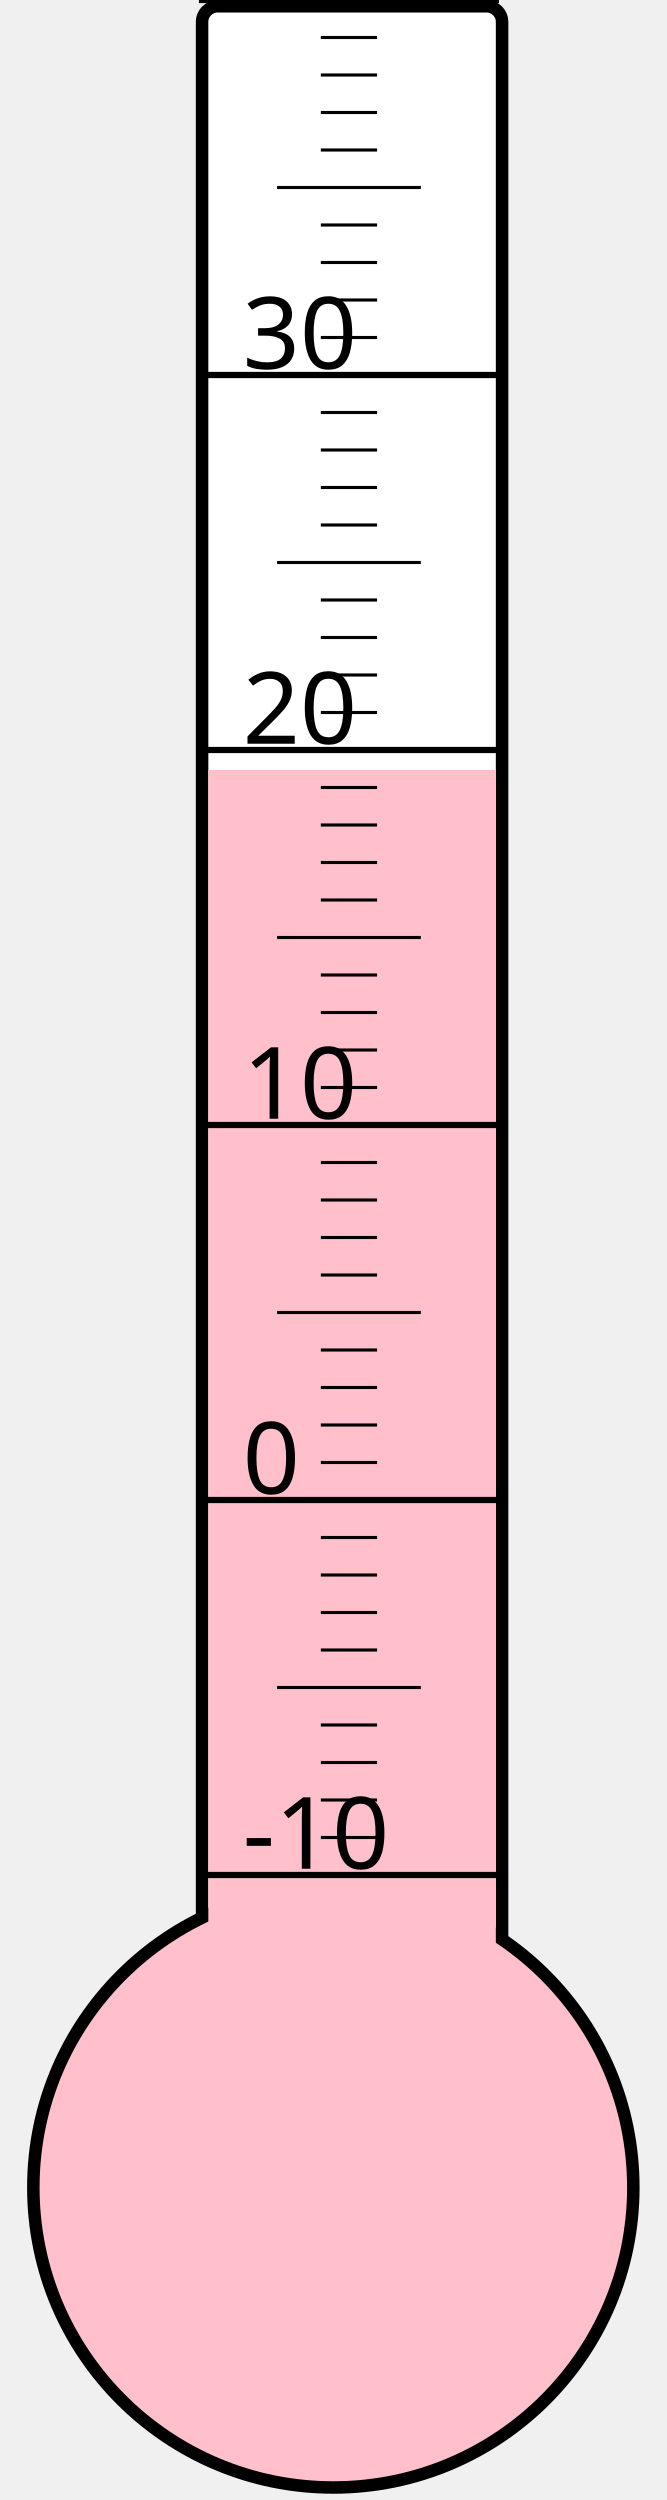
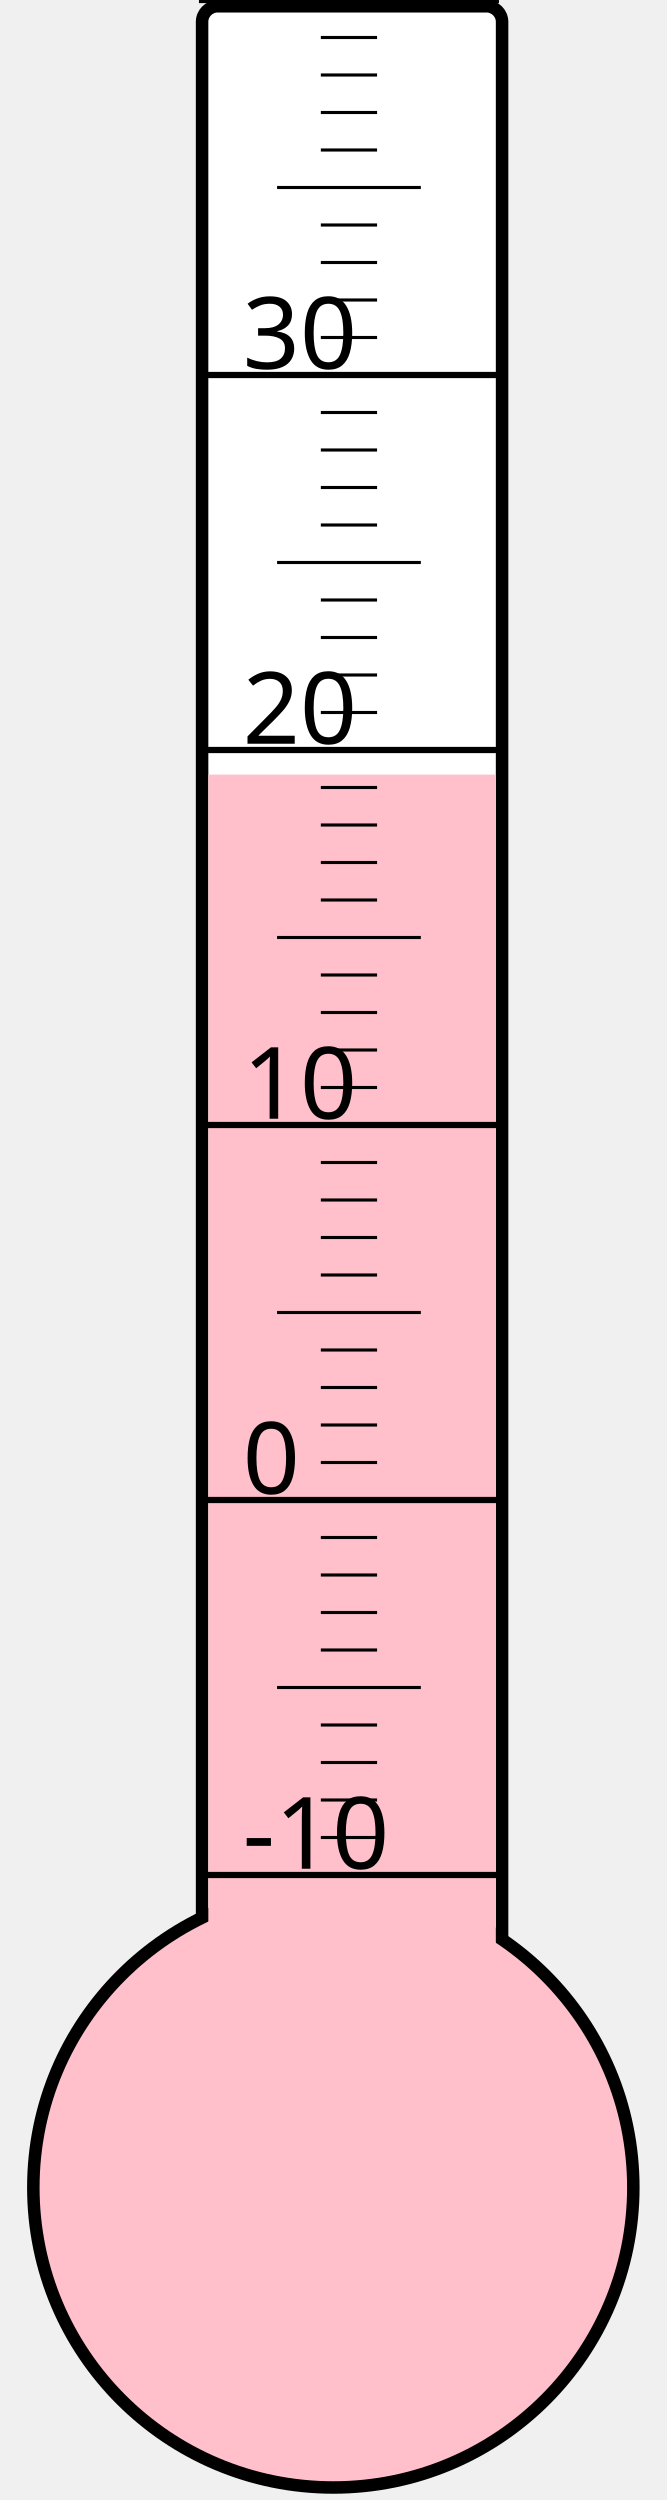
<svg xmlns="http://www.w3.org/2000/svg" width="40px" height="150px" viewBox="0 0 200 800">
  <rect width="200" height="800" x="0" y="0" style="fill: #ffffeb; fill-opacity: 0;" />
  <rect width="96" height="680" x="58" y="2" rx="5" ry="5" style="fill: white; fill-opacity: 1; stroke: black; stroke-width: 4;" />
  <circle cx="100" cy="700" r="96" style="fill: pink; stroke: black; stroke-width: 4;" />
-   <rect width="92" height="453.625" x="60" y="246.375" style="fill: pink; fill-opacity: 1; stroke-width: 0;" />
+   <rect width="92" height="452.125" x="60" y="247.875" style="fill: pink; fill-opacity: 1; stroke-width: 0;" />
  <text x="71" y="598" style="font-family: sans-serif; font-size: 24pt;">-10</text>
  <text x="71" y="478" style="font-family: sans-serif; font-size: 24pt;">0</text>
  <text x="71" y="358" style="font-family: sans-serif; font-size: 24pt;">10</text>
  <text x="71" y="238" style="font-family: sans-serif; font-size: 24pt;">20</text>
  <text x="71" y="118" style="font-family: sans-serif; font-size: 24pt;">30</text>
  <g style="stroke: black;">
    <line x1="57" y1="600" x2="153" y2="600" style="stroke-width: 2;" />
    <line x1="96" y1="588" x2="114" y2="588" style="stroke-width: 1;" />
    <line x1="96" y1="576" x2="114" y2="576" style="stroke-width: 1;" />
    <line x1="96" y1="564" x2="114" y2="564" style="stroke-width: 1;" />
    <line x1="96" y1="552" x2="114" y2="552" style="stroke-width: 1;" />
    <line x1="82" y1="540" x2="128" y2="540" style="stroke-width: 1;" />
    <line x1="96" y1="528" x2="114" y2="528" style="stroke-width: 1;" />
    <line x1="96" y1="516" x2="114" y2="516" style="stroke-width: 1;" />
    <line x1="96" y1="504" x2="114" y2="504" style="stroke-width: 1;" />
    <line x1="96" y1="492" x2="114" y2="492" style="stroke-width: 1;" />
    <line x1="57" y1="480" x2="153" y2="480" style="stroke-width: 2;" />
    <line x1="96" y1="468" x2="114" y2="468" style="stroke-width: 1;" />
    <line x1="96" y1="456" x2="114" y2="456" style="stroke-width: 1;" />
    <line x1="96" y1="444" x2="114" y2="444" style="stroke-width: 1;" />
    <line x1="96" y1="432" x2="114" y2="432" style="stroke-width: 1;" />
    <line x1="82" y1="420" x2="128" y2="420" style="stroke-width: 1;" />
    <line x1="96" y1="408" x2="114" y2="408" style="stroke-width: 1;" />
    <line x1="96" y1="396" x2="114" y2="396" style="stroke-width: 1;" />
    <line x1="96" y1="384" x2="114" y2="384" style="stroke-width: 1;" />
    <line x1="96" y1="372" x2="114" y2="372" style="stroke-width: 1;" />
    <line x1="57" y1="360" x2="153" y2="360" style="stroke-width: 2;" />
    <line x1="96" y1="348" x2="114" y2="348" style="stroke-width: 1;" />
    <line x1="96" y1="336" x2="114" y2="336" style="stroke-width: 1;" />
    <line x1="96" y1="324" x2="114" y2="324" style="stroke-width: 1;" />
    <line x1="96" y1="312" x2="114" y2="312" style="stroke-width: 1;" />
    <line x1="82" y1="300" x2="128" y2="300" style="stroke-width: 1;" />
    <line x1="96" y1="288" x2="114" y2="288" style="stroke-width: 1;" />
    <line x1="96" y1="276" x2="114" y2="276" style="stroke-width: 1;" />
    <line x1="96" y1="264" x2="114" y2="264" style="stroke-width: 1;" />
    <line x1="96" y1="252" x2="114" y2="252" style="stroke-width: 1;" />
    <line x1="57" y1="240" x2="153" y2="240" style="stroke-width: 2;" />
    <line x1="96" y1="228" x2="114" y2="228" style="stroke-width: 1;" />
    <line x1="96" y1="216" x2="114" y2="216" style="stroke-width: 1;" />
    <line x1="96" y1="204" x2="114" y2="204" style="stroke-width: 1;" />
    <line x1="96" y1="192" x2="114" y2="192" style="stroke-width: 1;" />
    <line x1="82" y1="180" x2="128" y2="180" style="stroke-width: 1;" />
    <line x1="96" y1="168" x2="114" y2="168" style="stroke-width: 1;" />
    <line x1="96" y1="156" x2="114" y2="156" style="stroke-width: 1;" />
    <line x1="96" y1="144" x2="114" y2="144" style="stroke-width: 1;" />
    <line x1="96" y1="132" x2="114" y2="132" style="stroke-width: 1;" />
    <line x1="57" y1="120" x2="153" y2="120" style="stroke-width: 2;" />
    <line x1="96" y1="108" x2="114" y2="108" style="stroke-width: 1;" />
    <line x1="96" y1="96" x2="114" y2="96" style="stroke-width: 1;" />
    <line x1="96" y1="84" x2="114" y2="84" style="stroke-width: 1;" />
    <line x1="96" y1="72" x2="114" y2="72" style="stroke-width: 1;" />
    <line x1="82" y1="60" x2="128" y2="60" style="stroke-width: 1;" />
    <line x1="96" y1="48" x2="114" y2="48" style="stroke-width: 1;" />
    <line x1="96" y1="36" x2="114" y2="36" style="stroke-width: 1;" />
    <line x1="96" y1="24" x2="114" y2="24" style="stroke-width: 1;" />
    <line x1="96" y1="12" x2="114" y2="12" style="stroke-width: 1;" />
    <line x1="57" y1="0" x2="153" y2="0" style="stroke-width: 2;" />
  </g>
</svg>
